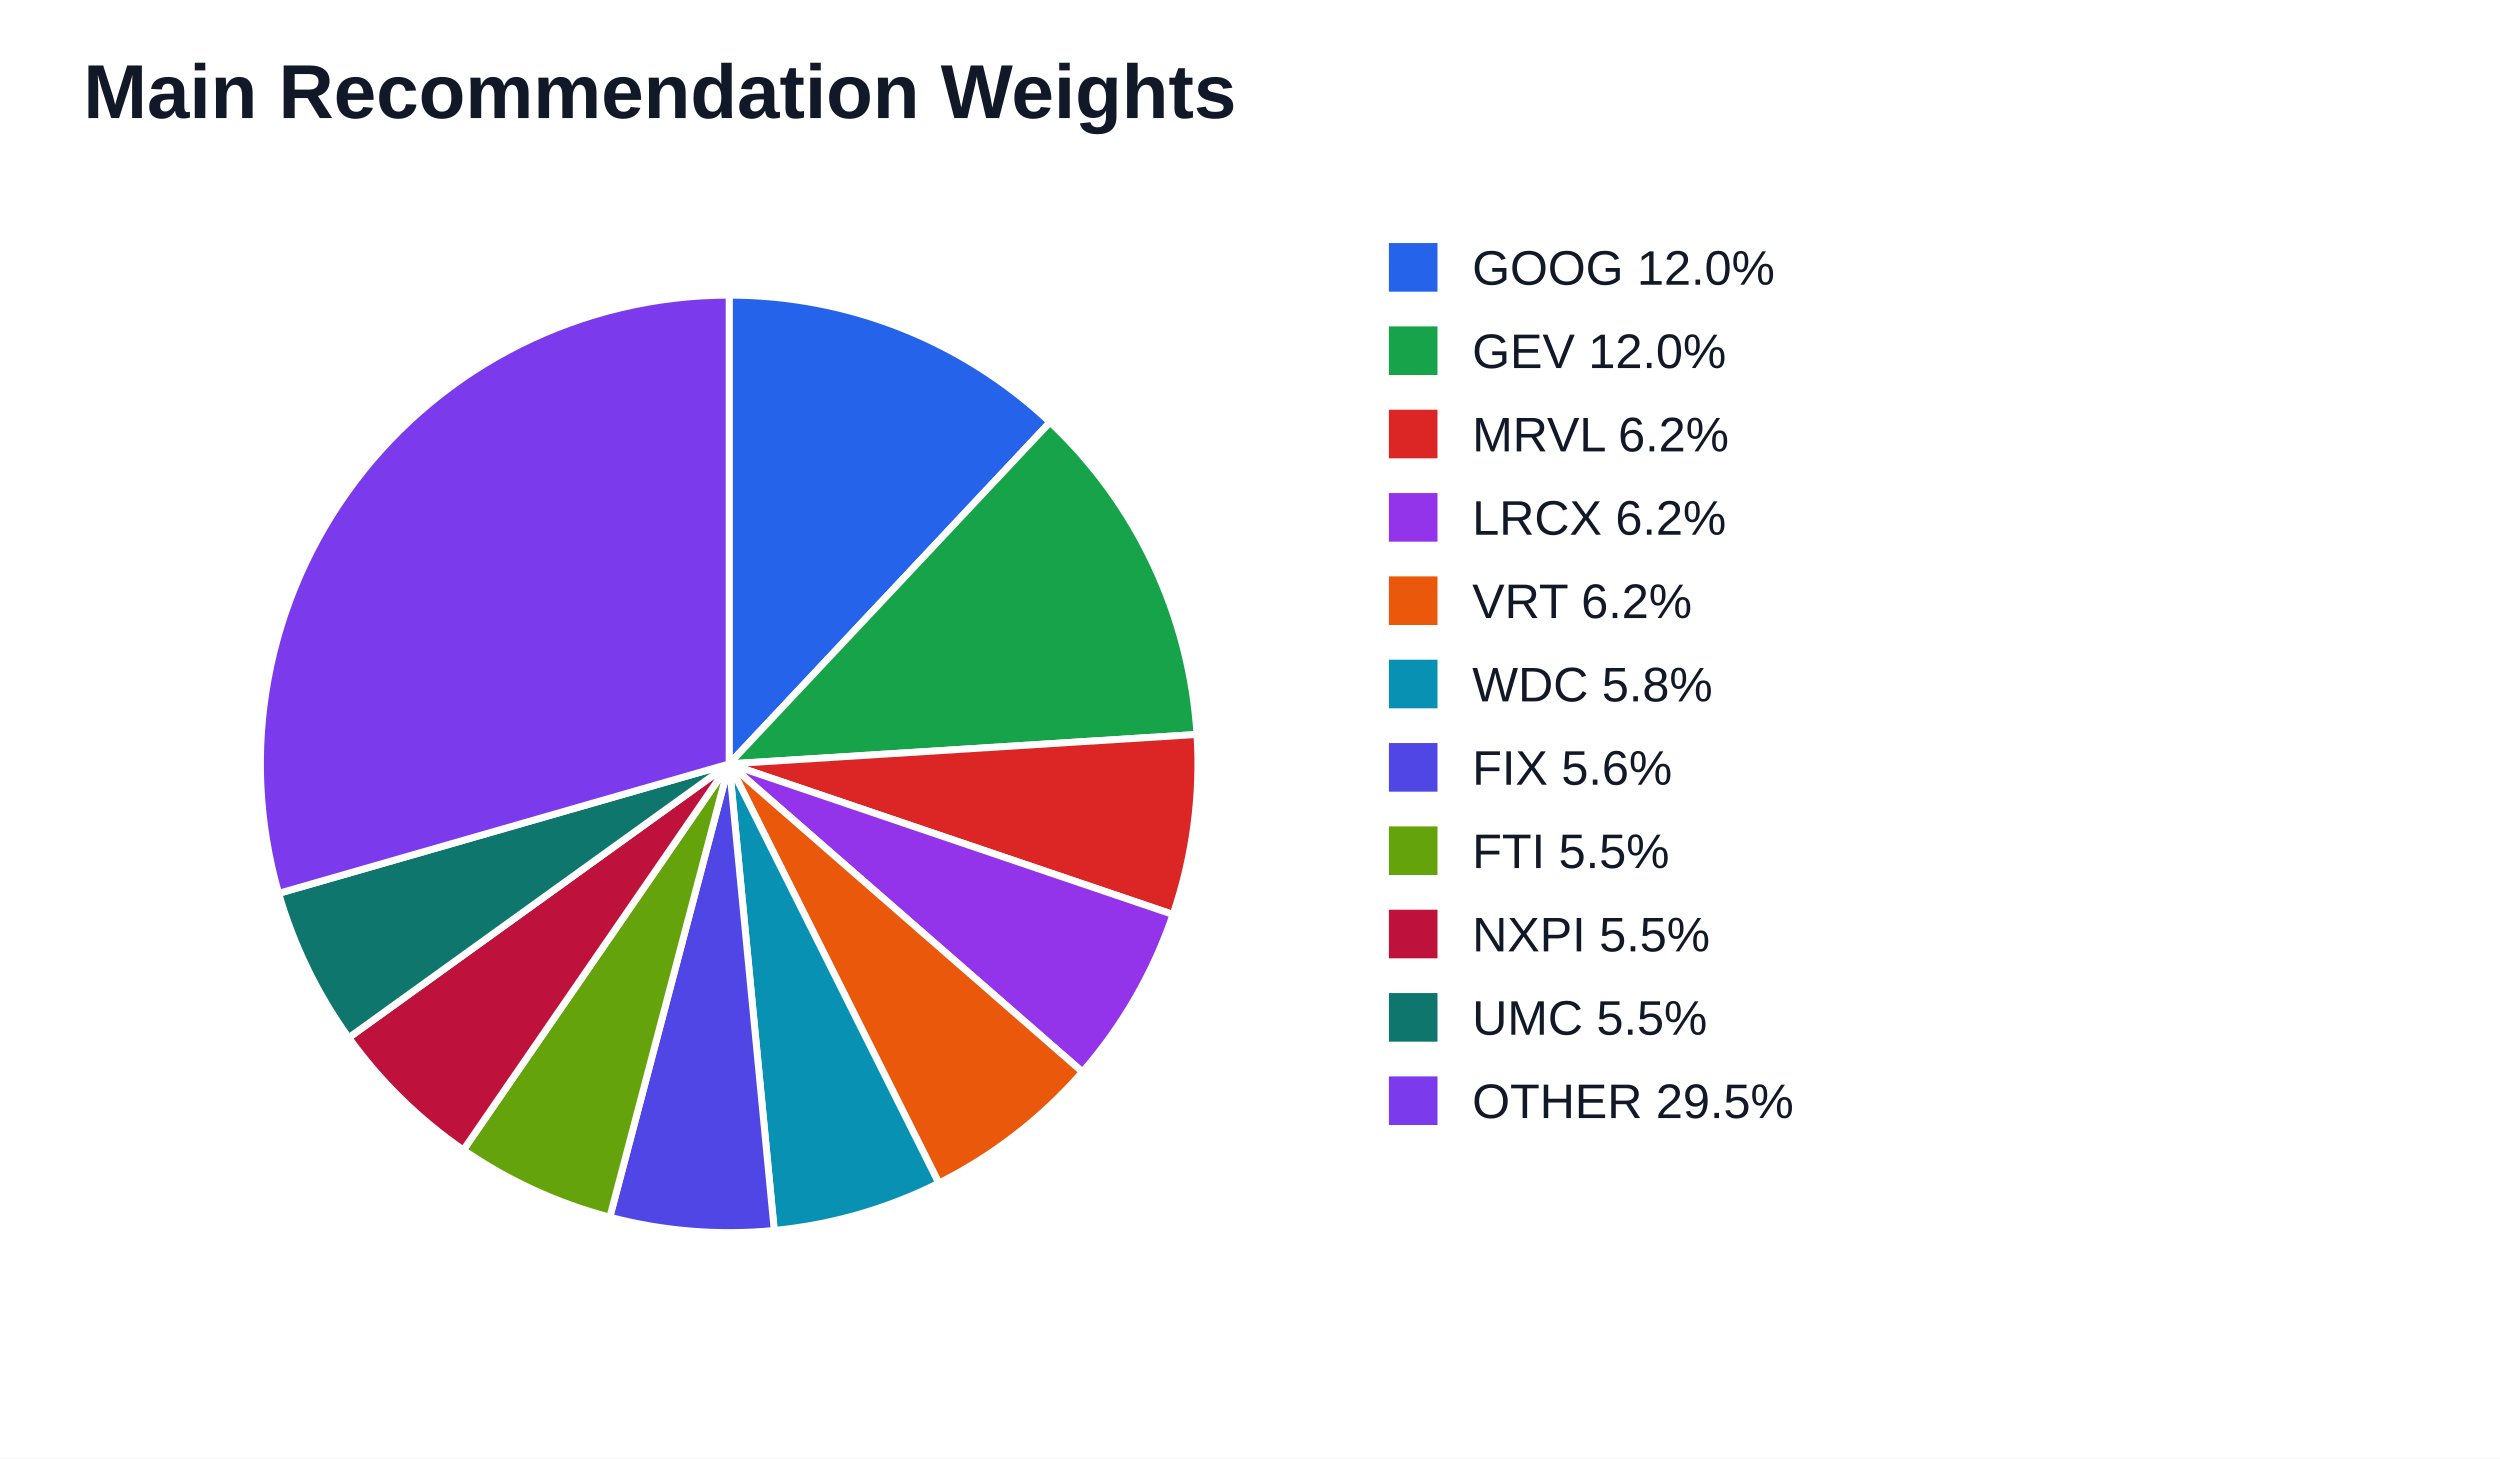
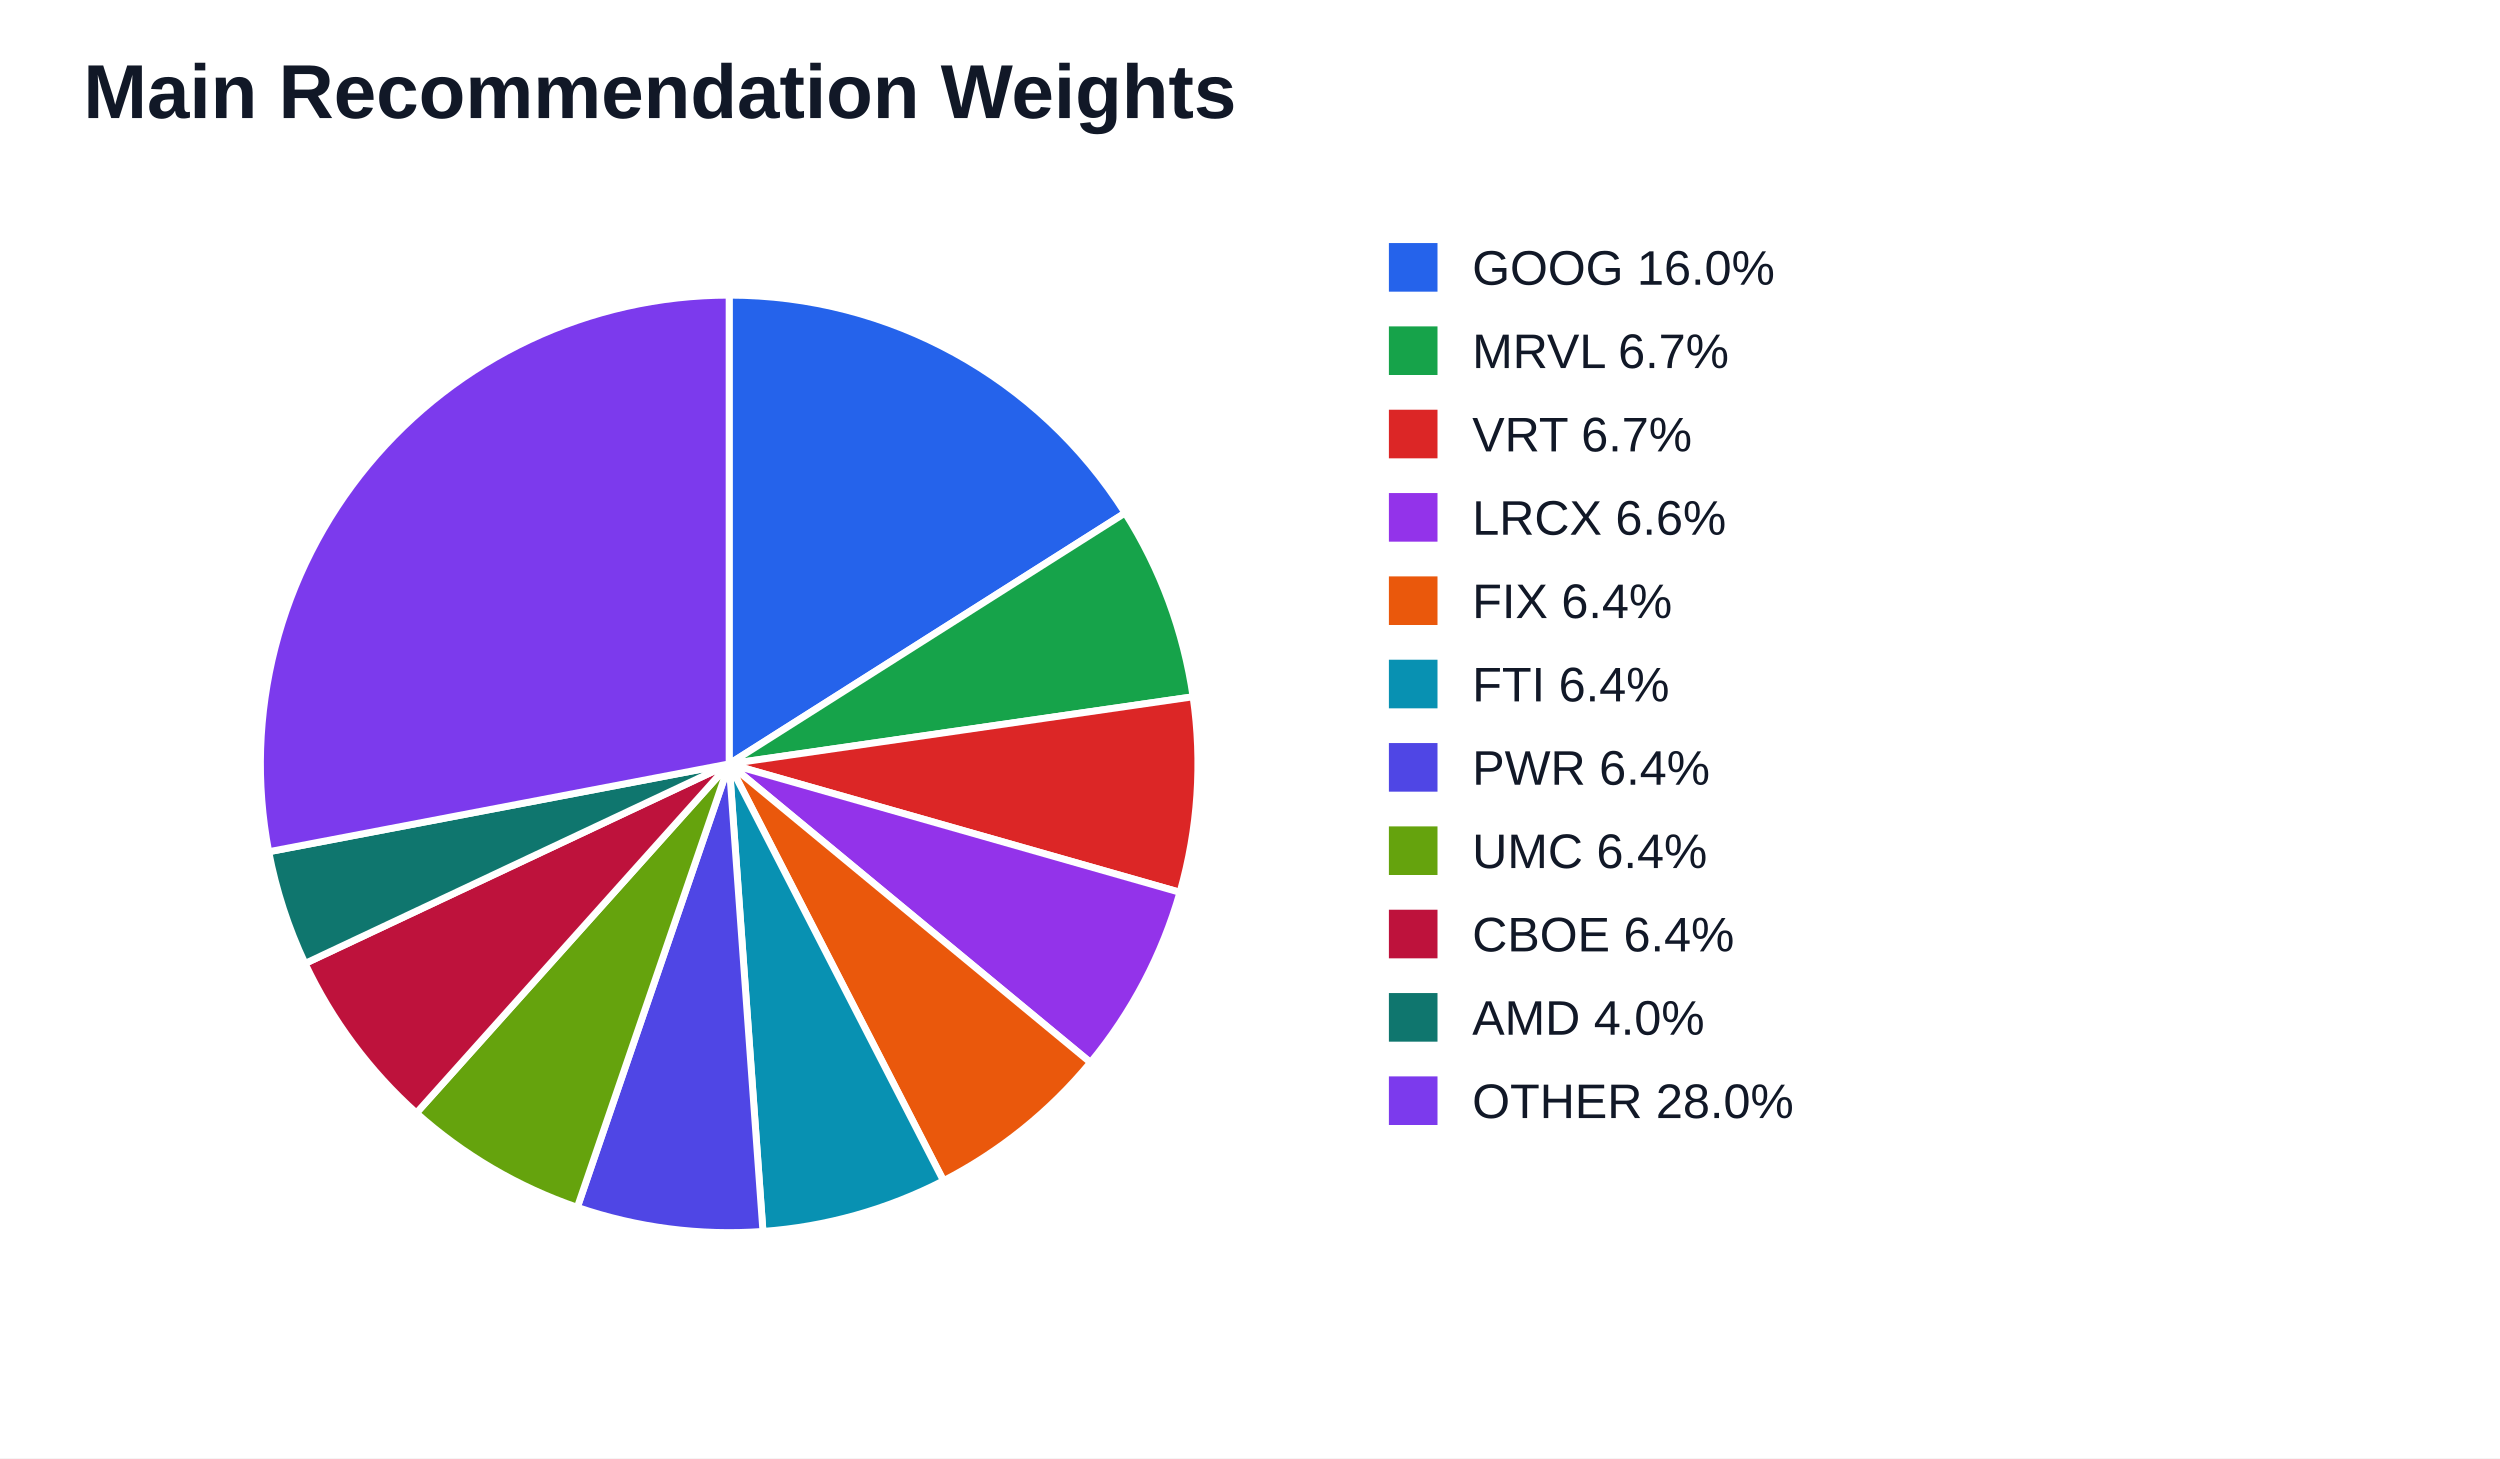
<svg xmlns="http://www.w3.org/2000/svg" width="720" height="420" viewBox="0 0 720 420">
  <rect width="100%" height="100%" fill="#ffffff" />
  <text x="24" y="34" font-family="Arial" font-size="22" font-weight="700" fill="#111827">Main Recommendation Weights</text>
-   <path d="M 210.00 220.00 L 210.00 85.00 A 135.00 135.00 0 0 1 302.41 121.59 Z" fill="#2563eb" stroke="#ffffff" stroke-width="2" />
-   <path d="M 210.00 220.00 L 302.41 121.59 A 135.00 135.00 0 0 1 344.73 211.52 Z" fill="#16a34a" stroke="#ffffff" stroke-width="2" />
-   <path d="M 210.00 220.00 L 344.73 211.52 A 135.00 135.00 0 0 1 337.84 263.38 Z" fill="#dc2626" stroke="#ffffff" stroke-width="2" />
-   <path d="M 210.00 220.00 L 337.84 263.38 A 135.00 135.00 0 0 1 311.75 308.72 Z" fill="#9333ea" stroke="#ffffff" stroke-width="2" />
-   <path d="M 210.00 220.00 L 311.75 308.72 A 135.00 135.00 0 0 1 270.39 340.74 Z" fill="#ea580c" stroke="#ffffff" stroke-width="2" />
-   <path d="M 210.00 220.00 L 270.39 340.74 A 135.00 135.00 0 0 1 222.99 354.37 Z" fill="#0891b2" stroke="#ffffff" stroke-width="2" />
-   <path d="M 210.00 220.00 L 222.99 354.37 A 135.00 135.00 0 0 1 175.62 350.55 Z" fill="#4f46e5" stroke="#ffffff" stroke-width="2" />
-   <path d="M 210.00 220.00 L 175.62 350.55 A 135.00 135.00 0 0 1 133.45 331.20 Z" fill="#65a30d" stroke="#ffffff" stroke-width="2" />
-   <path d="M 210.00 220.00 L 133.45 331.20 A 135.00 135.00 0 0 1 100.43 298.86 Z" fill="#be123c" stroke="#ffffff" stroke-width="2" />
-   <path d="M 210.00 220.00 L 100.43 298.86 A 135.00 135.00 0 0 1 80.25 257.29 Z" fill="#0f766e" stroke="#ffffff" stroke-width="2" />
-   <path d="M 210.00 220.00 L 80.25 257.29 A 135.00 135.00 0 0 1 210.00 85.00 Z" fill="#7c3aed" stroke="#ffffff" stroke-width="2" />
+   <path d="M 210.00 220.00 L 210.00 85.00 A 135.00 135.00 0 0 1 324.03 147.73 Z" fill="#2563eb" stroke="#ffffff" stroke-width="2" />
+   <path d="M 210.00 220.00 L 324.03 147.73 A 135.00 135.00 0 0 1 343.61 200.67 Z" fill="#16a34a" stroke="#ffffff" stroke-width="2" />
+   <path d="M 210.00 220.00 L 343.61 200.67 A 135.00 135.00 0 0 1 339.83 256.99 Z" fill="#dc2626" stroke="#ffffff" stroke-width="2" />
+   <path d="M 210.00 220.00 L 339.83 256.99 A 135.00 135.00 0 0 1 314.06 306.00 Z" fill="#9333ea" stroke="#ffffff" stroke-width="2" />
+   <path d="M 210.00 220.00 L 314.06 306.00 A 135.00 135.00 0 0 1 271.73 340.06 Z" fill="#ea580c" stroke="#ffffff" stroke-width="2" />
+   <path d="M 210.00 220.00 L 271.73 340.06 A 135.00 135.00 0 0 1 219.73 354.65 Z" fill="#0891b2" stroke="#ffffff" stroke-width="2" />
+   <path d="M 210.00 220.00 L 219.73 354.65 A 135.00 135.00 0 0 1 166.26 347.72 Z" fill="#4f46e5" stroke="#ffffff" stroke-width="2" />
+   <path d="M 210.00 220.00 L 166.26 347.72 A 135.00 135.00 0 0 1 119.92 320.55 Z" fill="#65a30d" stroke="#ffffff" stroke-width="2" />
+   <path d="M 210.00 220.00 L 119.92 320.55 A 135.00 135.00 0 0 1 87.85 277.48 Z" fill="#be123c" stroke="#ffffff" stroke-width="2" />
+   <path d="M 210.00 220.00 L 87.85 277.48 A 135.00 135.00 0 0 1 77.39 245.30 Z" fill="#0f766e" stroke="#ffffff" stroke-width="2" />
+   <path d="M 210.00 220.00 L 77.39 245.30 A 135.00 135.00 0 0 1 210.00 85.00 Z" fill="#7c3aed" stroke="#ffffff" stroke-width="2" />
  <rect x="400" y="70" width="14" height="14" fill="#2563eb" />
-   <text x="424" y="82" font-family="Arial" font-size="14" fill="#111827">GOOG 12.0%</text>
+   <text x="424" y="82" font-family="Arial" font-size="14" fill="#111827">GOOG 16.0%</text>
  <rect x="400" y="94" width="14" height="14" fill="#16a34a" />
-   <text x="424" y="106" font-family="Arial" font-size="14" fill="#111827">GEV 12.0%</text>
+   <text x="424" y="106" font-family="Arial" font-size="14" fill="#111827">MRVL 6.7%</text>
  <rect x="400" y="118" width="14" height="14" fill="#dc2626" />
-   <text x="424" y="130" font-family="Arial" font-size="14" fill="#111827">MRVL 6.2%</text>
+   <text x="424" y="130" font-family="Arial" font-size="14" fill="#111827">VRT 6.7%</text>
  <rect x="400" y="142" width="14" height="14" fill="#9333ea" />
-   <text x="424" y="154" font-family="Arial" font-size="14" fill="#111827">LRCX 6.2%</text>
+   <text x="424" y="154" font-family="Arial" font-size="14" fill="#111827">LRCX 6.6%</text>
  <rect x="400" y="166" width="14" height="14" fill="#ea580c" />
-   <text x="424" y="178" font-family="Arial" font-size="14" fill="#111827">VRT 6.2%</text>
+   <text x="424" y="178" font-family="Arial" font-size="14" fill="#111827">FIX 6.4%</text>
  <rect x="400" y="190" width="14" height="14" fill="#0891b2" />
-   <text x="424" y="202" font-family="Arial" font-size="14" fill="#111827">WDC 5.8%</text>
+   <text x="424" y="202" font-family="Arial" font-size="14" fill="#111827">FTI 6.4%</text>
  <rect x="400" y="214" width="14" height="14" fill="#4f46e5" />
-   <text x="424" y="226" font-family="Arial" font-size="14" fill="#111827">FIX 5.6%</text>
+   <text x="424" y="226" font-family="Arial" font-size="14" fill="#111827">PWR 6.4%</text>
  <rect x="400" y="238" width="14" height="14" fill="#65a30d" />
-   <text x="424" y="250" font-family="Arial" font-size="14" fill="#111827">FTI 5.5%</text>
+   <text x="424" y="250" font-family="Arial" font-size="14" fill="#111827">UMC 6.4%</text>
  <rect x="400" y="262" width="14" height="14" fill="#be123c" />
-   <text x="424" y="274" font-family="Arial" font-size="14" fill="#111827">NXPI 5.5%</text>
+   <text x="424" y="274" font-family="Arial" font-size="14" fill="#111827">CBOE 6.4%</text>
  <rect x="400" y="286" width="14" height="14" fill="#0f766e" />
-   <text x="424" y="298" font-family="Arial" font-size="14" fill="#111827">UMC 5.5%</text>
+   <text x="424" y="298" font-family="Arial" font-size="14" fill="#111827">AMD 4.0%</text>
  <rect x="400" y="310" width="14" height="14" fill="#7c3aed" />
-   <text x="424" y="322" font-family="Arial" font-size="14" fill="#111827">OTHER 29.5%</text>
+   <text x="424" y="322" font-family="Arial" font-size="14" fill="#111827">OTHER 28.0%</text>
</svg>
